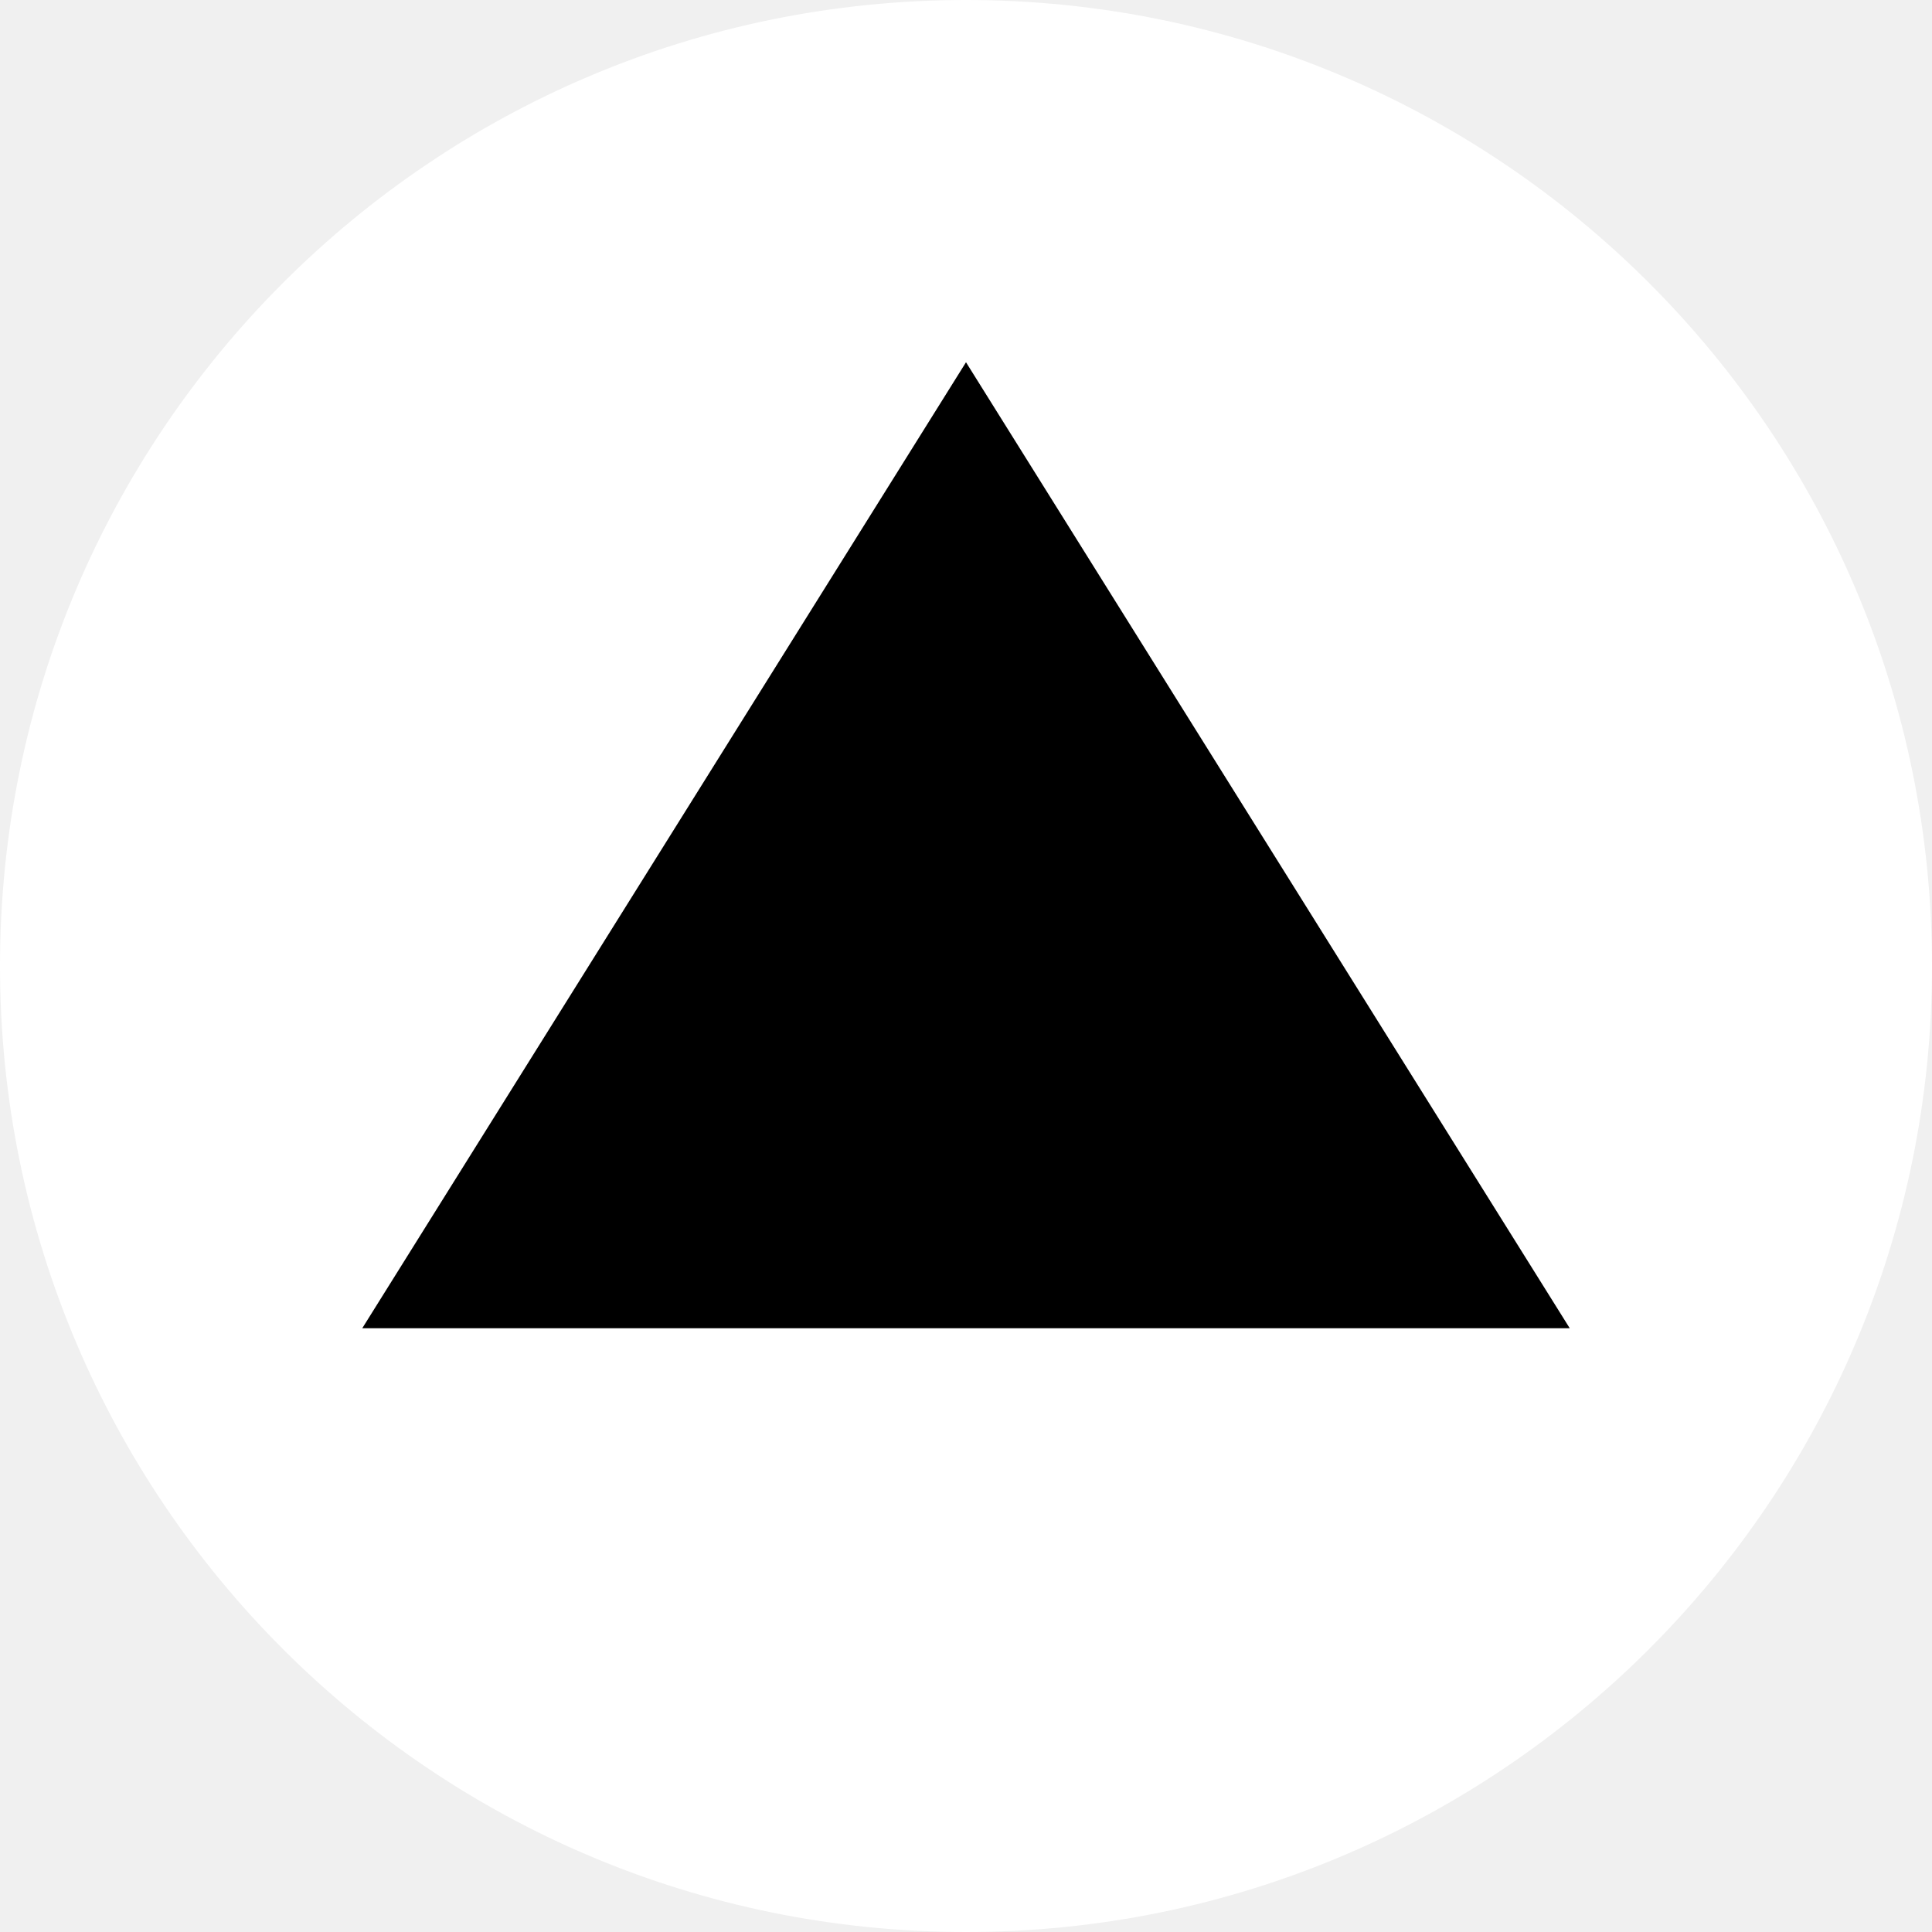
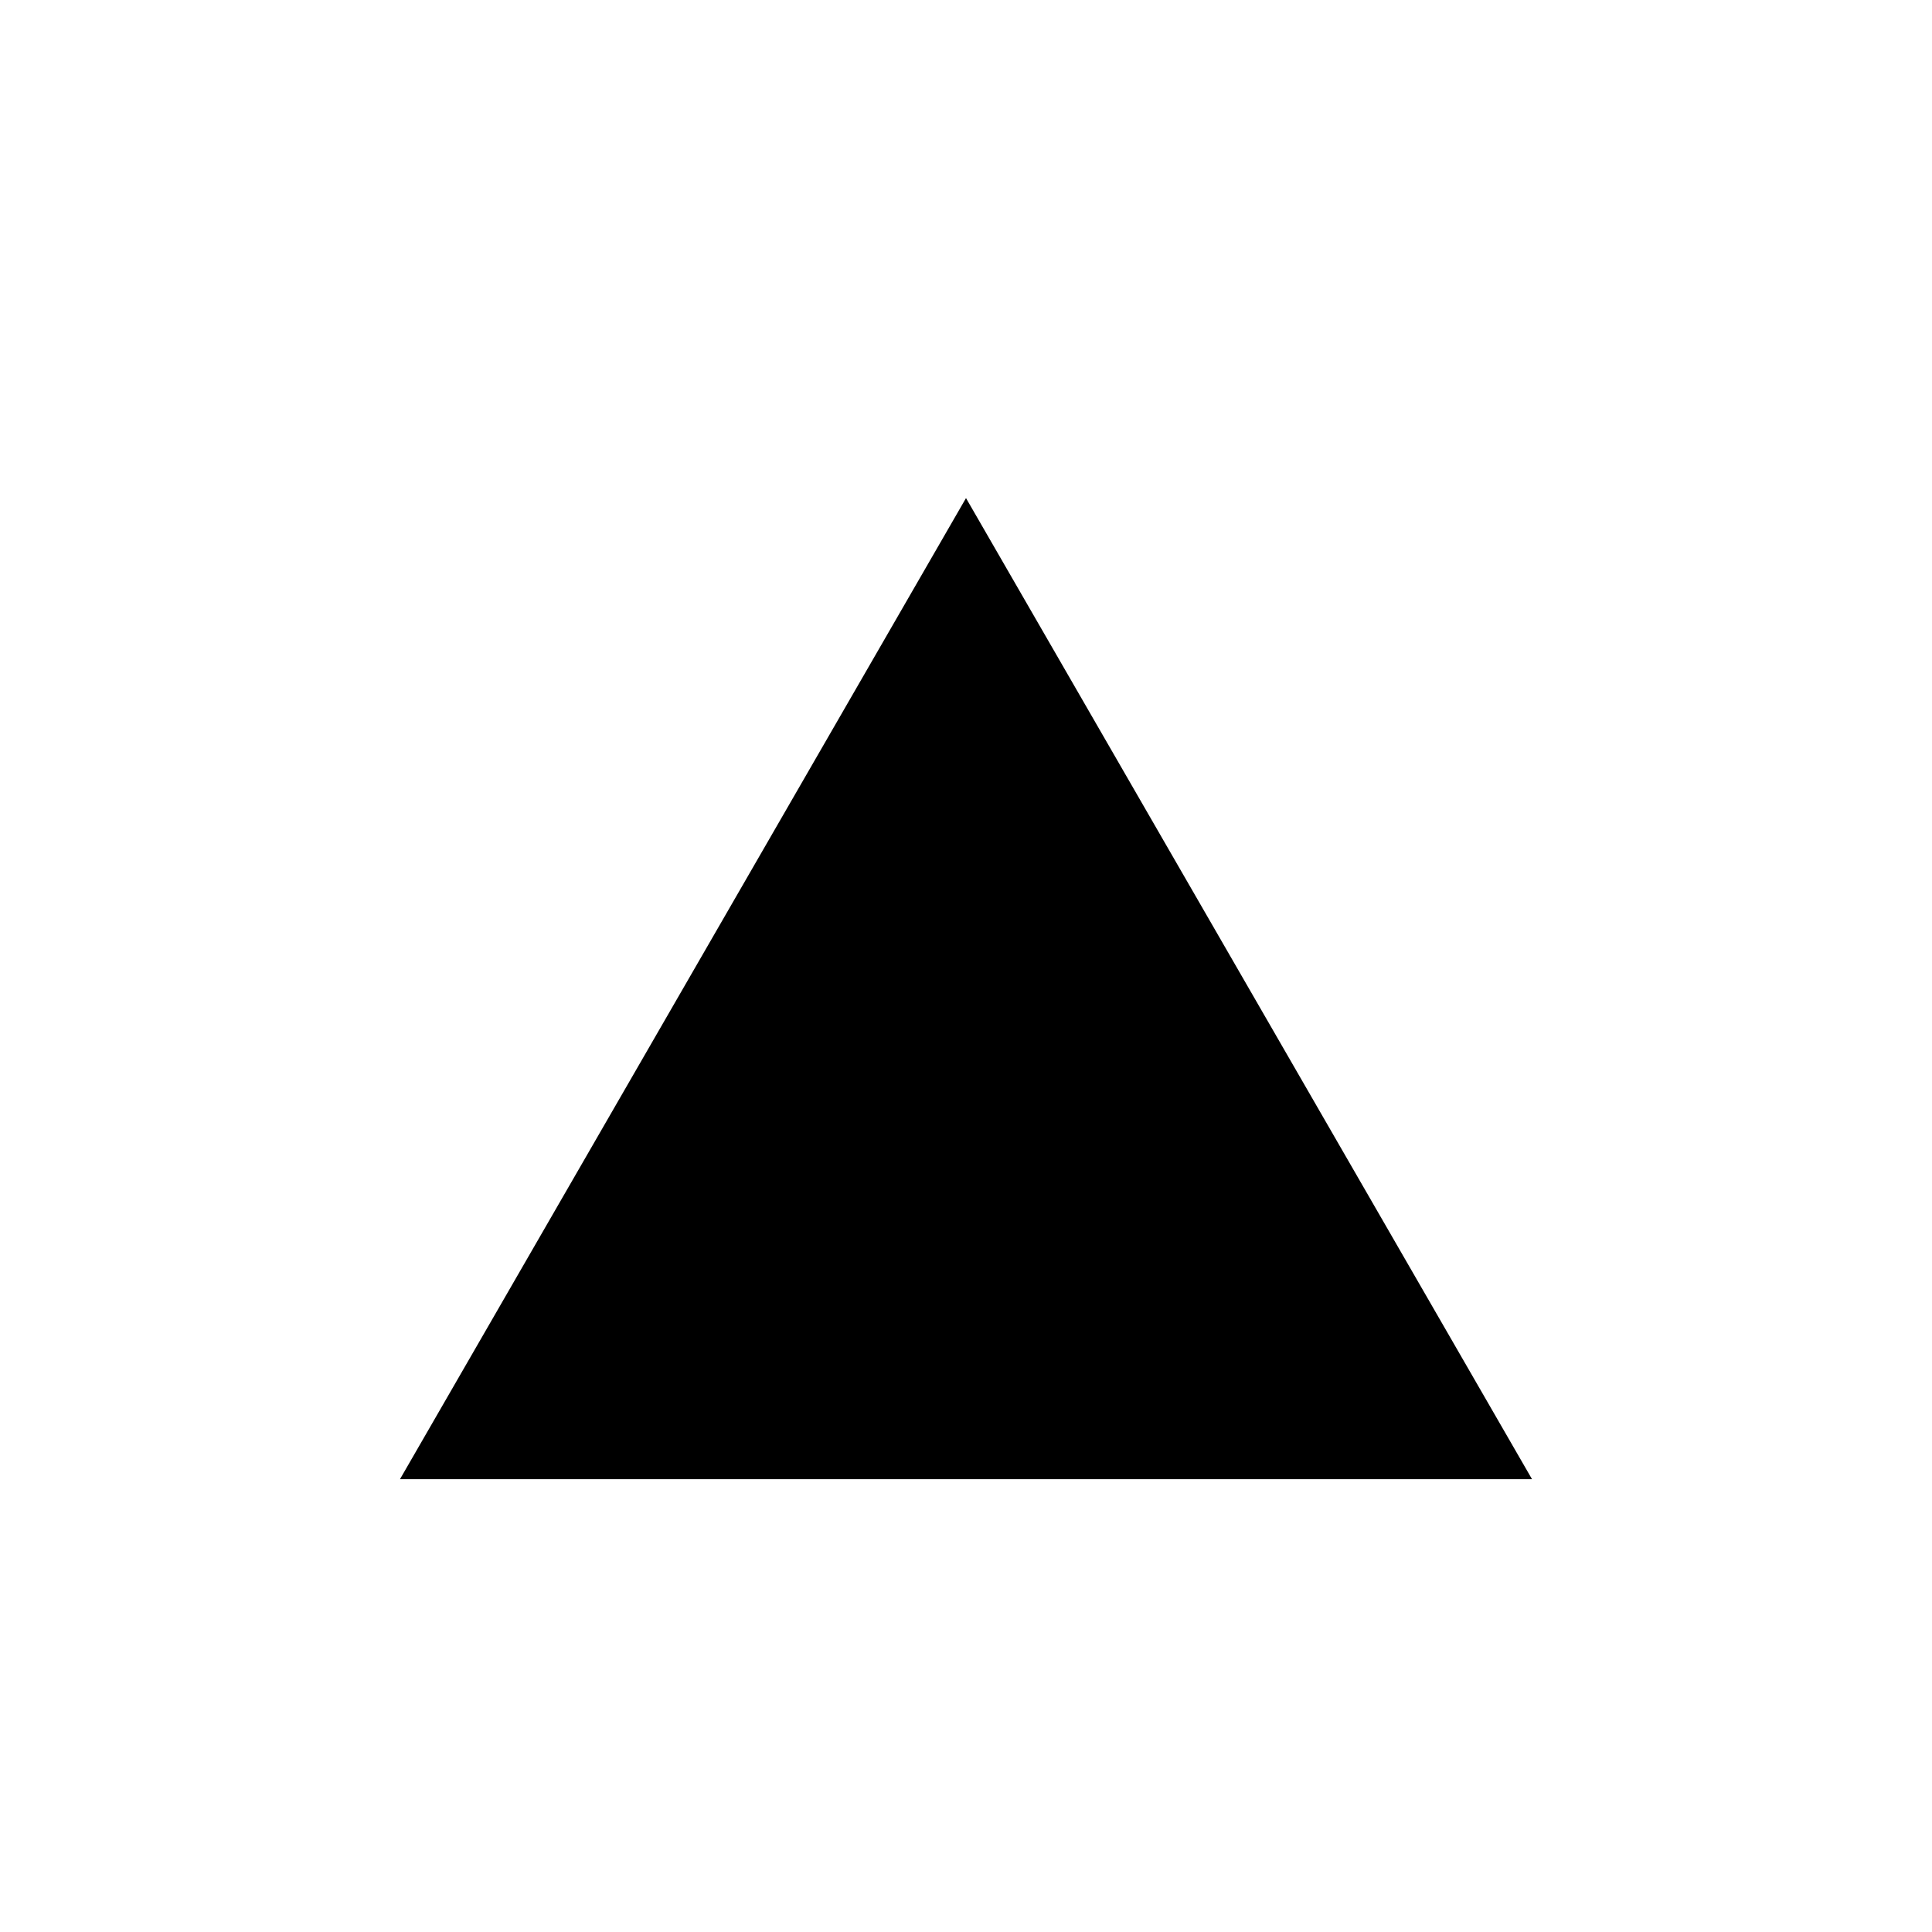
- <svg xmlns="http://www.w3.org/2000/svg" viewBox="0 0 512 512">
-   <circle cx="256" cy="256" r="256" fill="#ffffff" />
-   <polygon points="256,96 416,352 96,352" fill="#000000" />
+ <svg xmlns="http://www.w3.org/2000/svg" width="512" height="512" viewBox="0 0 512 512">
+   <rect width="512" height="512" fill="#ffffff" />
+   <polygon points="256,132 106,392 406,392" fill="#000000" />
</svg>
